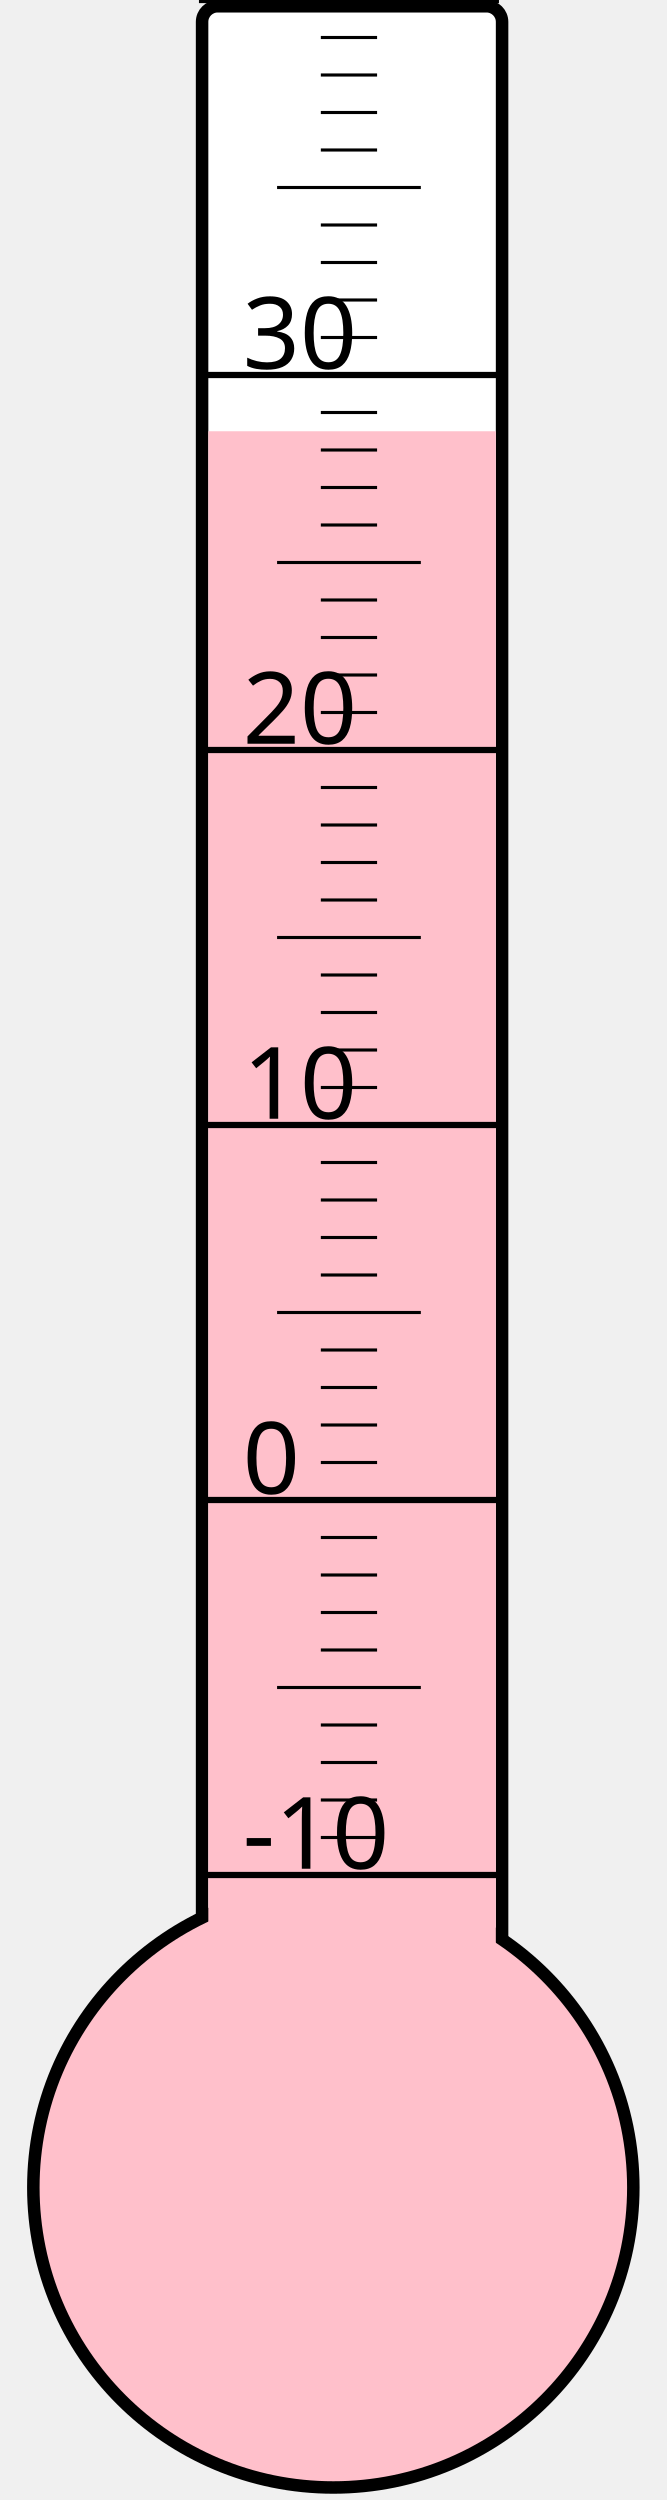
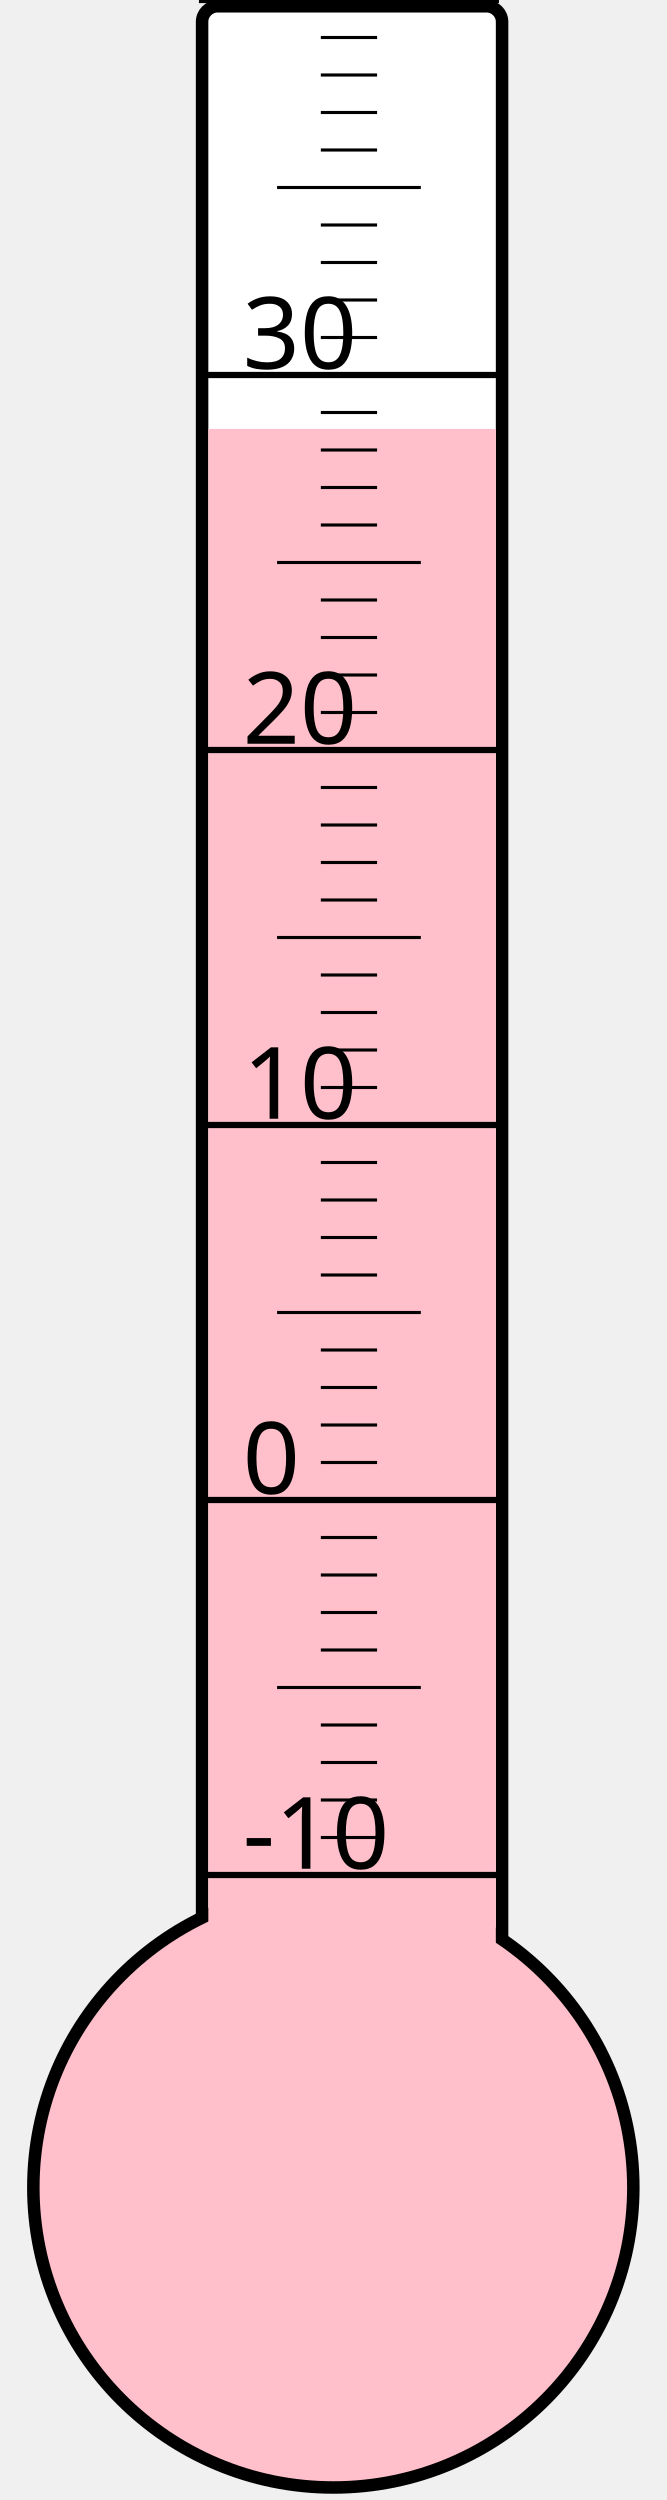
<svg xmlns="http://www.w3.org/2000/svg" width="40px" height="150px" viewBox="0 0 200 800">
  <rect width="200" height="800" x="0" y="0" style="fill: #ffffeb; fill-opacity: 0;" />
  <rect width="96" height="680" x="58" y="2" rx="5" ry="5" style="fill: white; fill-opacity: 1; stroke: black; stroke-width: 4;" />
  <circle cx="100" cy="700" r="96" style="fill: pink; stroke: black; stroke-width: 4;" />
-   <rect width="92" height="562.0" x="60" y="138.0" style="fill: pink; fill-opacity: 1; stroke-width: 0;" />
+   <rect width="92" height="562.75" x="60" y="137.25" style="fill: pink; fill-opacity: 1; stroke-width: 0;" />
  <text x="71" y="598" style="font-family: sans-serif; font-size: 24pt;">-10</text>
  <text x="71" y="478" style="font-family: sans-serif; font-size: 24pt;">0</text>
  <text x="71" y="358" style="font-family: sans-serif; font-size: 24pt;">10</text>
  <text x="71" y="238" style="font-family: sans-serif; font-size: 24pt;">20</text>
  <text x="71" y="118" style="font-family: sans-serif; font-size: 24pt;">30</text>
  <g style="stroke: black;">
    <line x1="57" y1="600" x2="153" y2="600" style="stroke-width: 2;" />
    <line x1="96" y1="588" x2="114" y2="588" style="stroke-width: 1;" />
    <line x1="96" y1="576" x2="114" y2="576" style="stroke-width: 1;" />
    <line x1="96" y1="564" x2="114" y2="564" style="stroke-width: 1;" />
    <line x1="96" y1="552" x2="114" y2="552" style="stroke-width: 1;" />
    <line x1="82" y1="540" x2="128" y2="540" style="stroke-width: 1;" />
    <line x1="96" y1="528" x2="114" y2="528" style="stroke-width: 1;" />
    <line x1="96" y1="516" x2="114" y2="516" style="stroke-width: 1;" />
    <line x1="96" y1="504" x2="114" y2="504" style="stroke-width: 1;" />
    <line x1="96" y1="492" x2="114" y2="492" style="stroke-width: 1;" />
    <line x1="57" y1="480" x2="153" y2="480" style="stroke-width: 2;" />
    <line x1="96" y1="468" x2="114" y2="468" style="stroke-width: 1;" />
    <line x1="96" y1="456" x2="114" y2="456" style="stroke-width: 1;" />
    <line x1="96" y1="444" x2="114" y2="444" style="stroke-width: 1;" />
    <line x1="96" y1="432" x2="114" y2="432" style="stroke-width: 1;" />
    <line x1="82" y1="420" x2="128" y2="420" style="stroke-width: 1;" />
    <line x1="96" y1="408" x2="114" y2="408" style="stroke-width: 1;" />
    <line x1="96" y1="396" x2="114" y2="396" style="stroke-width: 1;" />
    <line x1="96" y1="384" x2="114" y2="384" style="stroke-width: 1;" />
    <line x1="96" y1="372" x2="114" y2="372" style="stroke-width: 1;" />
    <line x1="57" y1="360" x2="153" y2="360" style="stroke-width: 2;" />
    <line x1="96" y1="348" x2="114" y2="348" style="stroke-width: 1;" />
    <line x1="96" y1="336" x2="114" y2="336" style="stroke-width: 1;" />
    <line x1="96" y1="324" x2="114" y2="324" style="stroke-width: 1;" />
    <line x1="96" y1="312" x2="114" y2="312" style="stroke-width: 1;" />
    <line x1="82" y1="300" x2="128" y2="300" style="stroke-width: 1;" />
    <line x1="96" y1="288" x2="114" y2="288" style="stroke-width: 1;" />
    <line x1="96" y1="276" x2="114" y2="276" style="stroke-width: 1;" />
    <line x1="96" y1="264" x2="114" y2="264" style="stroke-width: 1;" />
    <line x1="96" y1="252" x2="114" y2="252" style="stroke-width: 1;" />
    <line x1="57" y1="240" x2="153" y2="240" style="stroke-width: 2;" />
    <line x1="96" y1="228" x2="114" y2="228" style="stroke-width: 1;" />
    <line x1="96" y1="216" x2="114" y2="216" style="stroke-width: 1;" />
    <line x1="96" y1="204" x2="114" y2="204" style="stroke-width: 1;" />
    <line x1="96" y1="192" x2="114" y2="192" style="stroke-width: 1;" />
    <line x1="82" y1="180" x2="128" y2="180" style="stroke-width: 1;" />
    <line x1="96" y1="168" x2="114" y2="168" style="stroke-width: 1;" />
    <line x1="96" y1="156" x2="114" y2="156" style="stroke-width: 1;" />
    <line x1="96" y1="144" x2="114" y2="144" style="stroke-width: 1;" />
    <line x1="96" y1="132" x2="114" y2="132" style="stroke-width: 1;" />
    <line x1="57" y1="120" x2="153" y2="120" style="stroke-width: 2;" />
    <line x1="96" y1="108" x2="114" y2="108" style="stroke-width: 1;" />
    <line x1="96" y1="96" x2="114" y2="96" style="stroke-width: 1;" />
    <line x1="96" y1="84" x2="114" y2="84" style="stroke-width: 1;" />
    <line x1="96" y1="72" x2="114" y2="72" style="stroke-width: 1;" />
    <line x1="82" y1="60" x2="128" y2="60" style="stroke-width: 1;" />
    <line x1="96" y1="48" x2="114" y2="48" style="stroke-width: 1;" />
    <line x1="96" y1="36" x2="114" y2="36" style="stroke-width: 1;" />
    <line x1="96" y1="24" x2="114" y2="24" style="stroke-width: 1;" />
    <line x1="96" y1="12" x2="114" y2="12" style="stroke-width: 1;" />
    <line x1="57" y1="0" x2="153" y2="0" style="stroke-width: 2;" />
  </g>
</svg>
